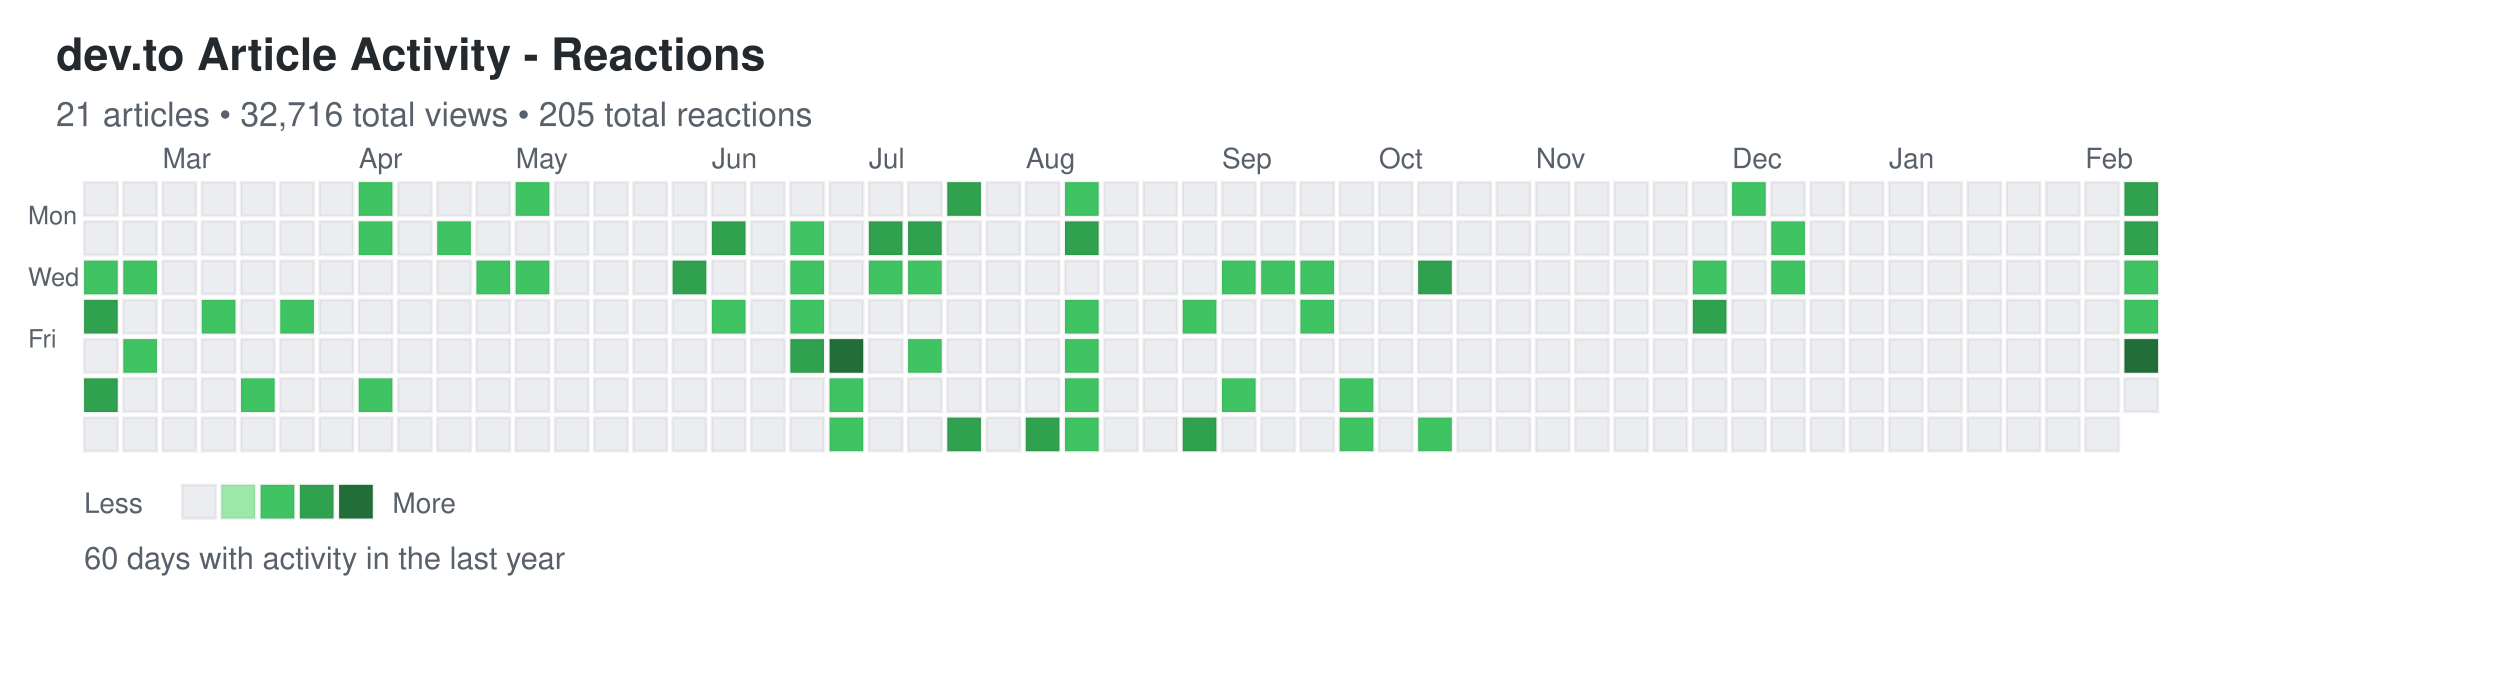
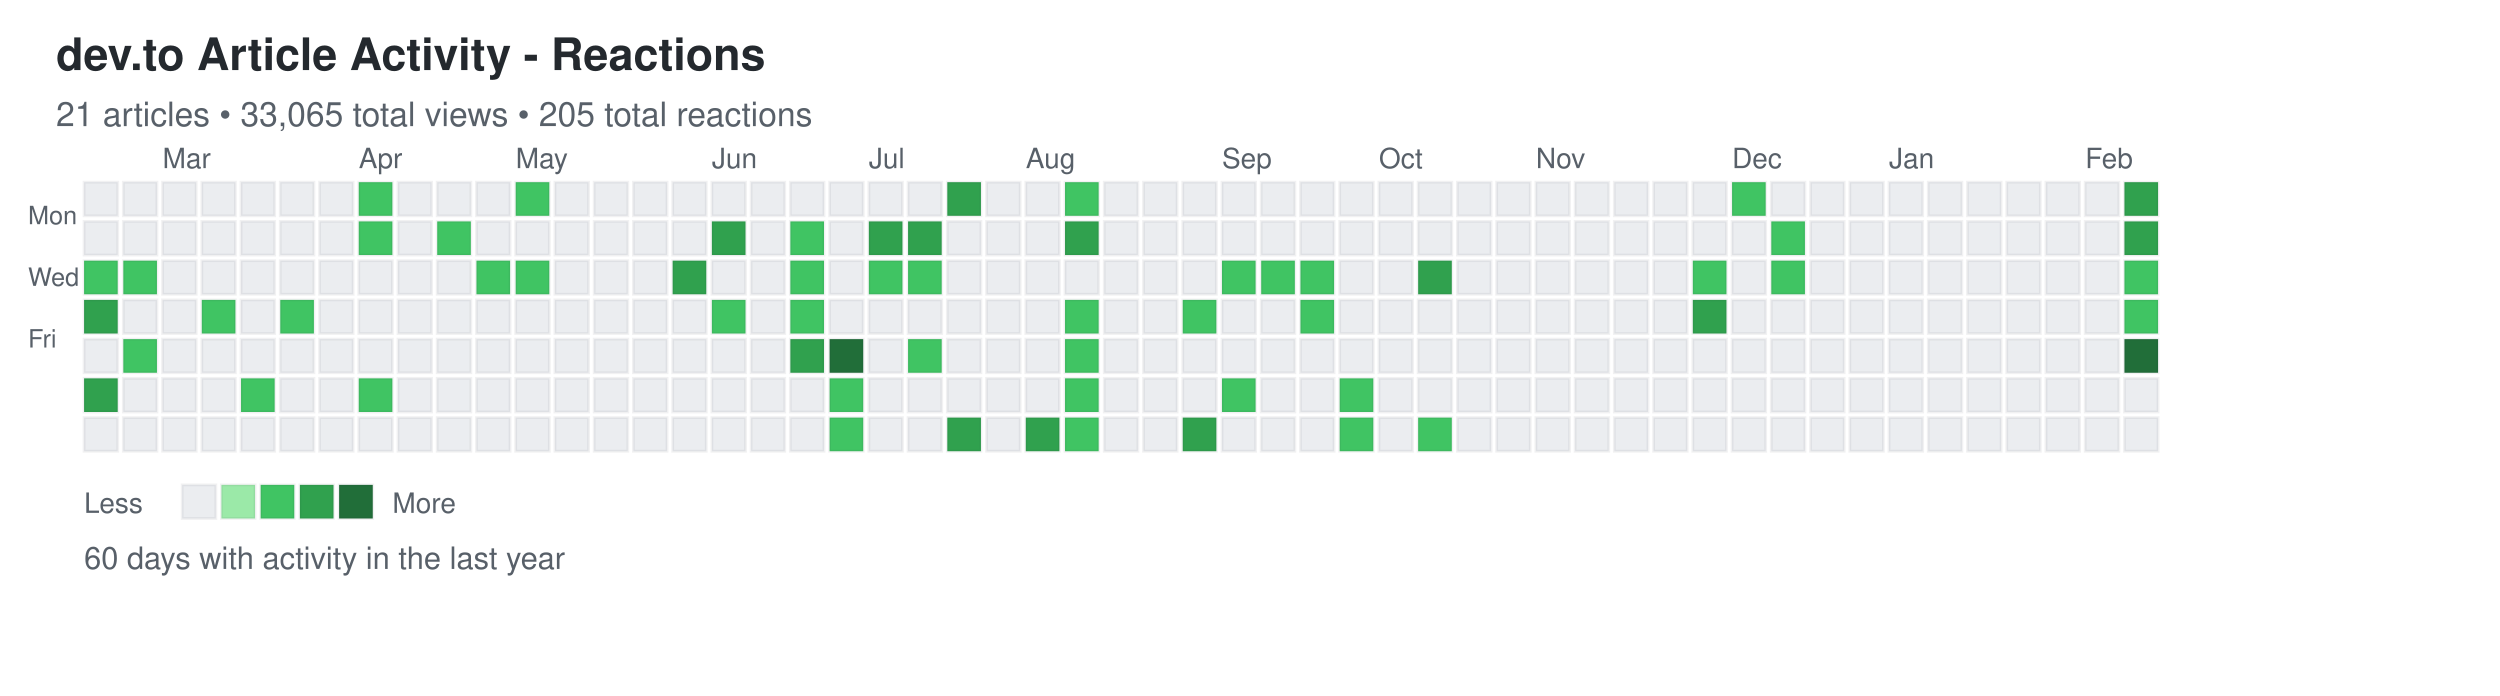
<svg xmlns="http://www.w3.org/2000/svg" width="892" height="248">
  <defs>
    <style>
.day { stroke: rgba(27,31,35,0.06); stroke-width: 1px; cursor: pointer; }
.day:hover { stroke: rgba(27,31,35,0.3); stroke-width: 2px; }
.month-label { font-family: -apple-system, BlinkMacSystemFont, "Segoe UI", Helvetica, Arial, sans-serif; font-size: 10px; fill: #586069; }
.day-label { font-family: -apple-system, BlinkMacSystemFont, "Segoe UI", Helvetica, Arial, sans-serif; font-size: 9px; fill: #586069; }
.title { font-family: -apple-system, BlinkMacSystemFont, "Segoe UI", Helvetica, Arial, sans-serif; font-size: 16px; font-weight: 600; fill: #24292e; }
.subtitle { font-family: -apple-system, BlinkMacSystemFont, "Segoe UI", Helvetica, Arial, sans-serif; font-size: 12px; fill: #586069; }
.stats { font-family: -apple-system, BlinkMacSystemFont, "Segoe UI", Helvetica, Arial, sans-serif; font-size: 11px; fill: #586069; }
.legend-text { font-family: -apple-system, BlinkMacSystemFont, "Segoe UI", Helvetica, Arial, sans-serif; font-size: 10px; fill: #586069; }
</style>
  </defs>
  <text x="20" y="25" class="title">dev.to Article Activity - Reactions</text>
-   <text x="20" y="45" class="subtitle">21 articles • 32,716 total views • 205 total reactions</text>
+   <text x="20" y="45" class="subtitle">21 articles • 33,065 total views • 205 total reactions</text>
  <text x="10" y="80" class="day-label">Mon</text>
  <text x="10" y="102" class="day-label">Wed</text>
  <text x="10" y="124" class="day-label">Fri</text>
  <rect x="30" y="65" width="12" height="12" fill="#ebedf0" class="day" data-date="2025-02-09" data-level="0" />
  <rect x="30" y="79" width="12" height="12" fill="#ebedf0" class="day" data-date="2025-02-10" data-level="0" />
  <rect x="30" y="93" width="12" height="12" fill="#40c463" class="day" data-date="2025-02-11" data-level="2" />
  <rect x="30" y="107" width="12" height="12" fill="#30a14e" class="day" data-date="2025-02-12" data-level="3" />
  <rect x="30" y="121" width="12" height="12" fill="#ebedf0" class="day" data-date="2025-02-13" data-level="0" />
  <rect x="30" y="135" width="12" height="12" fill="#30a14e" class="day" data-date="2025-02-14" data-level="3" />
  <rect x="30" y="149" width="12" height="12" fill="#ebedf0" class="day" data-date="2025-02-15" data-level="0" />
  <rect x="44" y="65" width="12" height="12" fill="#ebedf0" class="day" data-date="2025-02-16" data-level="0" />
  <rect x="44" y="79" width="12" height="12" fill="#ebedf0" class="day" data-date="2025-02-17" data-level="0" />
  <rect x="44" y="93" width="12" height="12" fill="#40c463" class="day" data-date="2025-02-18" data-level="2" />
  <rect x="44" y="107" width="12" height="12" fill="#ebedf0" class="day" data-date="2025-02-19" data-level="0" />
  <rect x="44" y="121" width="12" height="12" fill="#40c463" class="day" data-date="2025-02-20" data-level="2" />
  <rect x="44" y="135" width="12" height="12" fill="#ebedf0" class="day" data-date="2025-02-21" data-level="0" />
  <rect x="44" y="149" width="12" height="12" fill="#ebedf0" class="day" data-date="2025-02-22" data-level="0" />
  <rect x="58" y="65" width="12" height="12" fill="#ebedf0" class="day" data-date="2025-02-23" data-level="0" />
  <rect x="58" y="79" width="12" height="12" fill="#ebedf0" class="day" data-date="2025-02-24" data-level="0" />
  <rect x="58" y="93" width="12" height="12" fill="#ebedf0" class="day" data-date="2025-02-25" data-level="0" />
  <rect x="58" y="107" width="12" height="12" fill="#ebedf0" class="day" data-date="2025-02-26" data-level="0" />
  <rect x="58" y="121" width="12" height="12" fill="#ebedf0" class="day" data-date="2025-02-27" data-level="0" />
  <rect x="58" y="135" width="12" height="12" fill="#ebedf0" class="day" data-date="2025-02-28" data-level="0" />
  <rect x="58" y="149" width="12" height="12" fill="#ebedf0" class="day" data-date="2025-03-01" data-level="0" />
  <rect x="72" y="65" width="12" height="12" fill="#ebedf0" class="day" data-date="2025-03-02" data-level="0" />
  <rect x="72" y="79" width="12" height="12" fill="#ebedf0" class="day" data-date="2025-03-03" data-level="0" />
  <rect x="72" y="93" width="12" height="12" fill="#ebedf0" class="day" data-date="2025-03-04" data-level="0" />
  <rect x="72" y="107" width="12" height="12" fill="#40c463" class="day" data-date="2025-03-05" data-level="2" />
  <rect x="72" y="121" width="12" height="12" fill="#ebedf0" class="day" data-date="2025-03-06" data-level="0" />
  <rect x="72" y="135" width="12" height="12" fill="#ebedf0" class="day" data-date="2025-03-07" data-level="0" />
  <rect x="72" y="149" width="12" height="12" fill="#ebedf0" class="day" data-date="2025-03-08" data-level="0" />
  <rect x="86" y="65" width="12" height="12" fill="#ebedf0" class="day" data-date="2025-03-09" data-level="0" />
  <rect x="86" y="79" width="12" height="12" fill="#ebedf0" class="day" data-date="2025-03-10" data-level="0" />
  <rect x="86" y="93" width="12" height="12" fill="#ebedf0" class="day" data-date="2025-03-11" data-level="0" />
  <rect x="86" y="107" width="12" height="12" fill="#ebedf0" class="day" data-date="2025-03-12" data-level="0" />
  <rect x="86" y="121" width="12" height="12" fill="#ebedf0" class="day" data-date="2025-03-13" data-level="0" />
  <rect x="86" y="135" width="12" height="12" fill="#40c463" class="day" data-date="2025-03-14" data-level="2" />
  <rect x="86" y="149" width="12" height="12" fill="#ebedf0" class="day" data-date="2025-03-15" data-level="0" />
  <rect x="100" y="65" width="12" height="12" fill="#ebedf0" class="day" data-date="2025-03-16" data-level="0" />
  <rect x="100" y="79" width="12" height="12" fill="#ebedf0" class="day" data-date="2025-03-17" data-level="0" />
  <rect x="100" y="93" width="12" height="12" fill="#ebedf0" class="day" data-date="2025-03-18" data-level="0" />
  <rect x="100" y="107" width="12" height="12" fill="#40c463" class="day" data-date="2025-03-19" data-level="2" />
  <rect x="100" y="121" width="12" height="12" fill="#ebedf0" class="day" data-date="2025-03-20" data-level="0" />
  <rect x="100" y="135" width="12" height="12" fill="#ebedf0" class="day" data-date="2025-03-21" data-level="0" />
  <rect x="100" y="149" width="12" height="12" fill="#ebedf0" class="day" data-date="2025-03-22" data-level="0" />
  <rect x="114" y="65" width="12" height="12" fill="#ebedf0" class="day" data-date="2025-03-23" data-level="0" />
  <rect x="114" y="79" width="12" height="12" fill="#ebedf0" class="day" data-date="2025-03-24" data-level="0" />
  <rect x="114" y="93" width="12" height="12" fill="#ebedf0" class="day" data-date="2025-03-25" data-level="0" />
  <rect x="114" y="107" width="12" height="12" fill="#ebedf0" class="day" data-date="2025-03-26" data-level="0" />
  <rect x="114" y="121" width="12" height="12" fill="#ebedf0" class="day" data-date="2025-03-27" data-level="0" />
  <rect x="114" y="135" width="12" height="12" fill="#ebedf0" class="day" data-date="2025-03-28" data-level="0" />
  <rect x="114" y="149" width="12" height="12" fill="#ebedf0" class="day" data-date="2025-03-29" data-level="0" />
  <rect x="128" y="65" width="12" height="12" fill="#40c463" class="day" data-date="2025-03-30" data-level="2" />
  <rect x="128" y="79" width="12" height="12" fill="#40c463" class="day" data-date="2025-03-31" data-level="2" />
  <rect x="128" y="93" width="12" height="12" fill="#ebedf0" class="day" data-date="2025-04-01" data-level="0" />
  <rect x="128" y="107" width="12" height="12" fill="#ebedf0" class="day" data-date="2025-04-02" data-level="0" />
  <rect x="128" y="121" width="12" height="12" fill="#ebedf0" class="day" data-date="2025-04-03" data-level="0" />
  <rect x="128" y="135" width="12" height="12" fill="#40c463" class="day" data-date="2025-04-04" data-level="2" />
  <rect x="128" y="149" width="12" height="12" fill="#ebedf0" class="day" data-date="2025-04-05" data-level="0" />
  <rect x="142" y="65" width="12" height="12" fill="#ebedf0" class="day" data-date="2025-04-06" data-level="0" />
  <rect x="142" y="79" width="12" height="12" fill="#ebedf0" class="day" data-date="2025-04-07" data-level="0" />
  <rect x="142" y="93" width="12" height="12" fill="#ebedf0" class="day" data-date="2025-04-08" data-level="0" />
  <rect x="142" y="107" width="12" height="12" fill="#ebedf0" class="day" data-date="2025-04-09" data-level="0" />
  <rect x="142" y="121" width="12" height="12" fill="#ebedf0" class="day" data-date="2025-04-10" data-level="0" />
  <rect x="142" y="135" width="12" height="12" fill="#ebedf0" class="day" data-date="2025-04-11" data-level="0" />
  <rect x="142" y="149" width="12" height="12" fill="#ebedf0" class="day" data-date="2025-04-12" data-level="0" />
  <rect x="156" y="65" width="12" height="12" fill="#ebedf0" class="day" data-date="2025-04-13" data-level="0" />
  <rect x="156" y="79" width="12" height="12" fill="#40c463" class="day" data-date="2025-04-14" data-level="2" />
  <rect x="156" y="93" width="12" height="12" fill="#ebedf0" class="day" data-date="2025-04-15" data-level="0" />
  <rect x="156" y="107" width="12" height="12" fill="#ebedf0" class="day" data-date="2025-04-16" data-level="0" />
  <rect x="156" y="121" width="12" height="12" fill="#ebedf0" class="day" data-date="2025-04-17" data-level="0" />
  <rect x="156" y="135" width="12" height="12" fill="#ebedf0" class="day" data-date="2025-04-18" data-level="0" />
  <rect x="156" y="149" width="12" height="12" fill="#ebedf0" class="day" data-date="2025-04-19" data-level="0" />
  <rect x="170" y="65" width="12" height="12" fill="#ebedf0" class="day" data-date="2025-04-20" data-level="0" />
  <rect x="170" y="79" width="12" height="12" fill="#ebedf0" class="day" data-date="2025-04-21" data-level="0" />
  <rect x="170" y="93" width="12" height="12" fill="#40c463" class="day" data-date="2025-04-22" data-level="2" />
  <rect x="170" y="107" width="12" height="12" fill="#ebedf0" class="day" data-date="2025-04-23" data-level="0" />
  <rect x="170" y="121" width="12" height="12" fill="#ebedf0" class="day" data-date="2025-04-24" data-level="0" />
  <rect x="170" y="135" width="12" height="12" fill="#ebedf0" class="day" data-date="2025-04-25" data-level="0" />
  <rect x="170" y="149" width="12" height="12" fill="#ebedf0" class="day" data-date="2025-04-26" data-level="0" />
  <rect x="184" y="65" width="12" height="12" fill="#40c463" class="day" data-date="2025-04-27" data-level="2" />
  <rect x="184" y="79" width="12" height="12" fill="#ebedf0" class="day" data-date="2025-04-28" data-level="0" />
  <rect x="184" y="93" width="12" height="12" fill="#40c463" class="day" data-date="2025-04-29" data-level="2" />
  <rect x="184" y="107" width="12" height="12" fill="#ebedf0" class="day" data-date="2025-04-30" data-level="0" />
  <rect x="184" y="121" width="12" height="12" fill="#ebedf0" class="day" data-date="2025-05-01" data-level="0" />
  <rect x="184" y="135" width="12" height="12" fill="#ebedf0" class="day" data-date="2025-05-02" data-level="0" />
  <rect x="184" y="149" width="12" height="12" fill="#ebedf0" class="day" data-date="2025-05-03" data-level="0" />
  <rect x="198" y="65" width="12" height="12" fill="#ebedf0" class="day" data-date="2025-05-04" data-level="0" />
  <rect x="198" y="79" width="12" height="12" fill="#ebedf0" class="day" data-date="2025-05-05" data-level="0" />
  <rect x="198" y="93" width="12" height="12" fill="#ebedf0" class="day" data-date="2025-05-06" data-level="0" />
  <rect x="198" y="107" width="12" height="12" fill="#ebedf0" class="day" data-date="2025-05-07" data-level="0" />
  <rect x="198" y="121" width="12" height="12" fill="#ebedf0" class="day" data-date="2025-05-08" data-level="0" />
  <rect x="198" y="135" width="12" height="12" fill="#ebedf0" class="day" data-date="2025-05-09" data-level="0" />
  <rect x="198" y="149" width="12" height="12" fill="#ebedf0" class="day" data-date="2025-05-10" data-level="0" />
  <rect x="212" y="65" width="12" height="12" fill="#ebedf0" class="day" data-date="2025-05-11" data-level="0" />
  <rect x="212" y="79" width="12" height="12" fill="#ebedf0" class="day" data-date="2025-05-12" data-level="0" />
  <rect x="212" y="93" width="12" height="12" fill="#ebedf0" class="day" data-date="2025-05-13" data-level="0" />
  <rect x="212" y="107" width="12" height="12" fill="#ebedf0" class="day" data-date="2025-05-14" data-level="0" />
  <rect x="212" y="121" width="12" height="12" fill="#ebedf0" class="day" data-date="2025-05-15" data-level="0" />
  <rect x="212" y="135" width="12" height="12" fill="#ebedf0" class="day" data-date="2025-05-16" data-level="0" />
  <rect x="212" y="149" width="12" height="12" fill="#ebedf0" class="day" data-date="2025-05-17" data-level="0" />
  <rect x="226" y="65" width="12" height="12" fill="#ebedf0" class="day" data-date="2025-05-18" data-level="0" />
  <rect x="226" y="79" width="12" height="12" fill="#ebedf0" class="day" data-date="2025-05-19" data-level="0" />
  <rect x="226" y="93" width="12" height="12" fill="#ebedf0" class="day" data-date="2025-05-20" data-level="0" />
  <rect x="226" y="107" width="12" height="12" fill="#ebedf0" class="day" data-date="2025-05-21" data-level="0" />
  <rect x="226" y="121" width="12" height="12" fill="#ebedf0" class="day" data-date="2025-05-22" data-level="0" />
  <rect x="226" y="135" width="12" height="12" fill="#ebedf0" class="day" data-date="2025-05-23" data-level="0" />
  <rect x="226" y="149" width="12" height="12" fill="#ebedf0" class="day" data-date="2025-05-24" data-level="0" />
  <rect x="240" y="65" width="12" height="12" fill="#ebedf0" class="day" data-date="2025-05-25" data-level="0" />
  <rect x="240" y="79" width="12" height="12" fill="#ebedf0" class="day" data-date="2025-05-26" data-level="0" />
  <rect x="240" y="93" width="12" height="12" fill="#30a14e" class="day" data-date="2025-05-27" data-level="3" />
  <rect x="240" y="107" width="12" height="12" fill="#ebedf0" class="day" data-date="2025-05-28" data-level="0" />
  <rect x="240" y="121" width="12" height="12" fill="#ebedf0" class="day" data-date="2025-05-29" data-level="0" />
  <rect x="240" y="135" width="12" height="12" fill="#ebedf0" class="day" data-date="2025-05-30" data-level="0" />
  <rect x="240" y="149" width="12" height="12" fill="#ebedf0" class="day" data-date="2025-05-31" data-level="0" />
  <rect x="254" y="65" width="12" height="12" fill="#ebedf0" class="day" data-date="2025-06-01" data-level="0" />
  <rect x="254" y="79" width="12" height="12" fill="#30a14e" class="day" data-date="2025-06-02" data-level="3" />
  <rect x="254" y="93" width="12" height="12" fill="#ebedf0" class="day" data-date="2025-06-03" data-level="0" />
  <rect x="254" y="107" width="12" height="12" fill="#40c463" class="day" data-date="2025-06-04" data-level="2" />
  <rect x="254" y="121" width="12" height="12" fill="#ebedf0" class="day" data-date="2025-06-05" data-level="0" />
  <rect x="254" y="135" width="12" height="12" fill="#ebedf0" class="day" data-date="2025-06-06" data-level="0" />
  <rect x="254" y="149" width="12" height="12" fill="#ebedf0" class="day" data-date="2025-06-07" data-level="0" />
  <rect x="268" y="65" width="12" height="12" fill="#ebedf0" class="day" data-date="2025-06-08" data-level="0" />
  <rect x="268" y="79" width="12" height="12" fill="#ebedf0" class="day" data-date="2025-06-09" data-level="0" />
  <rect x="268" y="93" width="12" height="12" fill="#ebedf0" class="day" data-date="2025-06-10" data-level="0" />
  <rect x="268" y="107" width="12" height="12" fill="#ebedf0" class="day" data-date="2025-06-11" data-level="0" />
  <rect x="268" y="121" width="12" height="12" fill="#ebedf0" class="day" data-date="2025-06-12" data-level="0" />
  <rect x="268" y="135" width="12" height="12" fill="#ebedf0" class="day" data-date="2025-06-13" data-level="0" />
  <rect x="268" y="149" width="12" height="12" fill="#ebedf0" class="day" data-date="2025-06-14" data-level="0" />
  <rect x="282" y="65" width="12" height="12" fill="#ebedf0" class="day" data-date="2025-06-15" data-level="0" />
  <rect x="282" y="79" width="12" height="12" fill="#40c463" class="day" data-date="2025-06-16" data-level="2" />
  <rect x="282" y="93" width="12" height="12" fill="#40c463" class="day" data-date="2025-06-17" data-level="2" />
  <rect x="282" y="107" width="12" height="12" fill="#40c463" class="day" data-date="2025-06-18" data-level="2" />
  <rect x="282" y="121" width="12" height="12" fill="#30a14e" class="day" data-date="2025-06-19" data-level="3" />
  <rect x="282" y="135" width="12" height="12" fill="#ebedf0" class="day" data-date="2025-06-20" data-level="0" />
  <rect x="282" y="149" width="12" height="12" fill="#ebedf0" class="day" data-date="2025-06-21" data-level="0" />
  <rect x="296" y="65" width="12" height="12" fill="#ebedf0" class="day" data-date="2025-06-22" data-level="0" />
  <rect x="296" y="79" width="12" height="12" fill="#ebedf0" class="day" data-date="2025-06-23" data-level="0" />
  <rect x="296" y="93" width="12" height="12" fill="#ebedf0" class="day" data-date="2025-06-24" data-level="0" />
  <rect x="296" y="107" width="12" height="12" fill="#ebedf0" class="day" data-date="2025-06-25" data-level="0" />
  <rect x="296" y="121" width="12" height="12" fill="#216e39" class="day" data-date="2025-06-26" data-level="4" />
  <rect x="296" y="135" width="12" height="12" fill="#40c463" class="day" data-date="2025-06-27" data-level="2" />
  <rect x="296" y="149" width="12" height="12" fill="#40c463" class="day" data-date="2025-06-28" data-level="2" />
  <rect x="310" y="65" width="12" height="12" fill="#ebedf0" class="day" data-date="2025-06-29" data-level="0" />
  <rect x="310" y="79" width="12" height="12" fill="#30a14e" class="day" data-date="2025-06-30" data-level="3" />
  <rect x="310" y="93" width="12" height="12" fill="#40c463" class="day" data-date="2025-07-01" data-level="2" />
  <rect x="310" y="107" width="12" height="12" fill="#ebedf0" class="day" data-date="2025-07-02" data-level="0" />
  <rect x="310" y="121" width="12" height="12" fill="#ebedf0" class="day" data-date="2025-07-03" data-level="0" />
  <rect x="310" y="135" width="12" height="12" fill="#ebedf0" class="day" data-date="2025-07-04" data-level="0" />
  <rect x="310" y="149" width="12" height="12" fill="#ebedf0" class="day" data-date="2025-07-05" data-level="0" />
  <rect x="324" y="65" width="12" height="12" fill="#ebedf0" class="day" data-date="2025-07-06" data-level="0" />
  <rect x="324" y="79" width="12" height="12" fill="#30a14e" class="day" data-date="2025-07-07" data-level="3" />
  <rect x="324" y="93" width="12" height="12" fill="#40c463" class="day" data-date="2025-07-08" data-level="2" />
  <rect x="324" y="107" width="12" height="12" fill="#ebedf0" class="day" data-date="2025-07-09" data-level="0" />
  <rect x="324" y="121" width="12" height="12" fill="#40c463" class="day" data-date="2025-07-10" data-level="2" />
  <rect x="324" y="135" width="12" height="12" fill="#ebedf0" class="day" data-date="2025-07-11" data-level="0" />
  <rect x="324" y="149" width="12" height="12" fill="#ebedf0" class="day" data-date="2025-07-12" data-level="0" />
  <rect x="338" y="65" width="12" height="12" fill="#30a14e" class="day" data-date="2025-07-13" data-level="3" />
  <rect x="338" y="79" width="12" height="12" fill="#ebedf0" class="day" data-date="2025-07-14" data-level="0" />
  <rect x="338" y="93" width="12" height="12" fill="#ebedf0" class="day" data-date="2025-07-15" data-level="0" />
  <rect x="338" y="107" width="12" height="12" fill="#ebedf0" class="day" data-date="2025-07-16" data-level="0" />
  <rect x="338" y="121" width="12" height="12" fill="#ebedf0" class="day" data-date="2025-07-17" data-level="0" />
  <rect x="338" y="135" width="12" height="12" fill="#ebedf0" class="day" data-date="2025-07-18" data-level="0" />
  <rect x="338" y="149" width="12" height="12" fill="#30a14e" class="day" data-date="2025-07-19" data-level="3" />
  <rect x="352" y="65" width="12" height="12" fill="#ebedf0" class="day" data-date="2025-07-20" data-level="0" />
  <rect x="352" y="79" width="12" height="12" fill="#ebedf0" class="day" data-date="2025-07-21" data-level="0" />
  <rect x="352" y="93" width="12" height="12" fill="#ebedf0" class="day" data-date="2025-07-22" data-level="0" />
  <rect x="352" y="107" width="12" height="12" fill="#ebedf0" class="day" data-date="2025-07-23" data-level="0" />
  <rect x="352" y="121" width="12" height="12" fill="#ebedf0" class="day" data-date="2025-07-24" data-level="0" />
  <rect x="352" y="135" width="12" height="12" fill="#ebedf0" class="day" data-date="2025-07-25" data-level="0" />
  <rect x="352" y="149" width="12" height="12" fill="#ebedf0" class="day" data-date="2025-07-26" data-level="0" />
  <rect x="366" y="65" width="12" height="12" fill="#ebedf0" class="day" data-date="2025-07-27" data-level="0" />
  <rect x="366" y="79" width="12" height="12" fill="#ebedf0" class="day" data-date="2025-07-28" data-level="0" />
  <rect x="366" y="93" width="12" height="12" fill="#ebedf0" class="day" data-date="2025-07-29" data-level="0" />
  <rect x="366" y="107" width="12" height="12" fill="#ebedf0" class="day" data-date="2025-07-30" data-level="0" />
  <rect x="366" y="121" width="12" height="12" fill="#ebedf0" class="day" data-date="2025-07-31" data-level="0" />
  <rect x="366" y="135" width="12" height="12" fill="#ebedf0" class="day" data-date="2025-08-01" data-level="0" />
  <rect x="366" y="149" width="12" height="12" fill="#30a14e" class="day" data-date="2025-08-02" data-level="3" />
  <rect x="380" y="65" width="12" height="12" fill="#40c463" class="day" data-date="2025-08-03" data-level="2" />
  <rect x="380" y="79" width="12" height="12" fill="#30a14e" class="day" data-date="2025-08-04" data-level="3" />
  <rect x="380" y="93" width="12" height="12" fill="#ebedf0" class="day" data-date="2025-08-05" data-level="0" />
  <rect x="380" y="107" width="12" height="12" fill="#40c463" class="day" data-date="2025-08-06" data-level="2" />
  <rect x="380" y="121" width="12" height="12" fill="#40c463" class="day" data-date="2025-08-07" data-level="2" />
  <rect x="380" y="135" width="12" height="12" fill="#40c463" class="day" data-date="2025-08-08" data-level="2" />
  <rect x="380" y="149" width="12" height="12" fill="#40c463" class="day" data-date="2025-08-09" data-level="2" />
  <rect x="394" y="65" width="12" height="12" fill="#ebedf0" class="day" data-date="2025-08-10" data-level="0" />
  <rect x="394" y="79" width="12" height="12" fill="#ebedf0" class="day" data-date="2025-08-11" data-level="0" />
  <rect x="394" y="93" width="12" height="12" fill="#ebedf0" class="day" data-date="2025-08-12" data-level="0" />
  <rect x="394" y="107" width="12" height="12" fill="#ebedf0" class="day" data-date="2025-08-13" data-level="0" />
  <rect x="394" y="121" width="12" height="12" fill="#ebedf0" class="day" data-date="2025-08-14" data-level="0" />
  <rect x="394" y="135" width="12" height="12" fill="#ebedf0" class="day" data-date="2025-08-15" data-level="0" />
  <rect x="394" y="149" width="12" height="12" fill="#ebedf0" class="day" data-date="2025-08-16" data-level="0" />
  <rect x="408" y="65" width="12" height="12" fill="#ebedf0" class="day" data-date="2025-08-17" data-level="0" />
  <rect x="408" y="79" width="12" height="12" fill="#ebedf0" class="day" data-date="2025-08-18" data-level="0" />
  <rect x="408" y="93" width="12" height="12" fill="#ebedf0" class="day" data-date="2025-08-19" data-level="0" />
  <rect x="408" y="107" width="12" height="12" fill="#ebedf0" class="day" data-date="2025-08-20" data-level="0" />
  <rect x="408" y="121" width="12" height="12" fill="#ebedf0" class="day" data-date="2025-08-21" data-level="0" />
  <rect x="408" y="135" width="12" height="12" fill="#ebedf0" class="day" data-date="2025-08-22" data-level="0" />
  <rect x="408" y="149" width="12" height="12" fill="#ebedf0" class="day" data-date="2025-08-23" data-level="0" />
  <rect x="422" y="65" width="12" height="12" fill="#ebedf0" class="day" data-date="2025-08-24" data-level="0" />
  <rect x="422" y="79" width="12" height="12" fill="#ebedf0" class="day" data-date="2025-08-25" data-level="0" />
  <rect x="422" y="93" width="12" height="12" fill="#ebedf0" class="day" data-date="2025-08-26" data-level="0" />
  <rect x="422" y="107" width="12" height="12" fill="#40c463" class="day" data-date="2025-08-27" data-level="2" />
  <rect x="422" y="121" width="12" height="12" fill="#ebedf0" class="day" data-date="2025-08-28" data-level="0" />
  <rect x="422" y="135" width="12" height="12" fill="#ebedf0" class="day" data-date="2025-08-29" data-level="0" />
  <rect x="422" y="149" width="12" height="12" fill="#30a14e" class="day" data-date="2025-08-30" data-level="3" />
  <rect x="436" y="65" width="12" height="12" fill="#ebedf0" class="day" data-date="2025-08-31" data-level="0" />
  <rect x="436" y="79" width="12" height="12" fill="#ebedf0" class="day" data-date="2025-09-01" data-level="0" />
  <rect x="436" y="93" width="12" height="12" fill="#40c463" class="day" data-date="2025-09-02" data-level="2" />
  <rect x="436" y="107" width="12" height="12" fill="#ebedf0" class="day" data-date="2025-09-03" data-level="0" />
  <rect x="436" y="121" width="12" height="12" fill="#ebedf0" class="day" data-date="2025-09-04" data-level="0" />
  <rect x="436" y="135" width="12" height="12" fill="#40c463" class="day" data-date="2025-09-05" data-level="2" />
  <rect x="436" y="149" width="12" height="12" fill="#ebedf0" class="day" data-date="2025-09-06" data-level="0" />
  <rect x="450" y="65" width="12" height="12" fill="#ebedf0" class="day" data-date="2025-09-07" data-level="0" />
  <rect x="450" y="79" width="12" height="12" fill="#ebedf0" class="day" data-date="2025-09-08" data-level="0" />
  <rect x="450" y="93" width="12" height="12" fill="#40c463" class="day" data-date="2025-09-09" data-level="2" />
  <rect x="450" y="107" width="12" height="12" fill="#ebedf0" class="day" data-date="2025-09-10" data-level="0" />
  <rect x="450" y="121" width="12" height="12" fill="#ebedf0" class="day" data-date="2025-09-11" data-level="0" />
  <rect x="450" y="135" width="12" height="12" fill="#ebedf0" class="day" data-date="2025-09-12" data-level="0" />
  <rect x="450" y="149" width="12" height="12" fill="#ebedf0" class="day" data-date="2025-09-13" data-level="0" />
  <rect x="464" y="65" width="12" height="12" fill="#ebedf0" class="day" data-date="2025-09-14" data-level="0" />
  <rect x="464" y="79" width="12" height="12" fill="#ebedf0" class="day" data-date="2025-09-15" data-level="0" />
  <rect x="464" y="93" width="12" height="12" fill="#40c463" class="day" data-date="2025-09-16" data-level="2" />
  <rect x="464" y="107" width="12" height="12" fill="#40c463" class="day" data-date="2025-09-17" data-level="2" />
  <rect x="464" y="121" width="12" height="12" fill="#ebedf0" class="day" data-date="2025-09-18" data-level="0" />
  <rect x="464" y="135" width="12" height="12" fill="#ebedf0" class="day" data-date="2025-09-19" data-level="0" />
  <rect x="464" y="149" width="12" height="12" fill="#ebedf0" class="day" data-date="2025-09-20" data-level="0" />
  <rect x="478" y="65" width="12" height="12" fill="#ebedf0" class="day" data-date="2025-09-21" data-level="0" />
  <rect x="478" y="79" width="12" height="12" fill="#ebedf0" class="day" data-date="2025-09-22" data-level="0" />
  <rect x="478" y="93" width="12" height="12" fill="#ebedf0" class="day" data-date="2025-09-23" data-level="0" />
  <rect x="478" y="107" width="12" height="12" fill="#ebedf0" class="day" data-date="2025-09-24" data-level="0" />
  <rect x="478" y="121" width="12" height="12" fill="#ebedf0" class="day" data-date="2025-09-25" data-level="0" />
  <rect x="478" y="135" width="12" height="12" fill="#40c463" class="day" data-date="2025-09-26" data-level="2" />
  <rect x="478" y="149" width="12" height="12" fill="#40c463" class="day" data-date="2025-09-27" data-level="2" />
  <rect x="492" y="65" width="12" height="12" fill="#ebedf0" class="day" data-date="2025-09-28" data-level="0" />
  <rect x="492" y="79" width="12" height="12" fill="#ebedf0" class="day" data-date="2025-09-29" data-level="0" />
  <rect x="492" y="93" width="12" height="12" fill="#ebedf0" class="day" data-date="2025-09-30" data-level="0" />
  <rect x="492" y="107" width="12" height="12" fill="#ebedf0" class="day" data-date="2025-10-01" data-level="0" />
  <rect x="492" y="121" width="12" height="12" fill="#ebedf0" class="day" data-date="2025-10-02" data-level="0" />
  <rect x="492" y="135" width="12" height="12" fill="#ebedf0" class="day" data-date="2025-10-03" data-level="0" />
  <rect x="492" y="149" width="12" height="12" fill="#ebedf0" class="day" data-date="2025-10-04" data-level="0" />
  <rect x="506" y="65" width="12" height="12" fill="#ebedf0" class="day" data-date="2025-10-05" data-level="0" />
  <rect x="506" y="79" width="12" height="12" fill="#ebedf0" class="day" data-date="2025-10-06" data-level="0" />
  <rect x="506" y="93" width="12" height="12" fill="#30a14e" class="day" data-date="2025-10-07" data-level="3" />
  <rect x="506" y="107" width="12" height="12" fill="#ebedf0" class="day" data-date="2025-10-08" data-level="0" />
  <rect x="506" y="121" width="12" height="12" fill="#ebedf0" class="day" data-date="2025-10-09" data-level="0" />
  <rect x="506" y="135" width="12" height="12" fill="#ebedf0" class="day" data-date="2025-10-10" data-level="0" />
  <rect x="506" y="149" width="12" height="12" fill="#40c463" class="day" data-date="2025-10-11" data-level="2" />
  <rect x="520" y="65" width="12" height="12" fill="#ebedf0" class="day" data-date="2025-10-12" data-level="0" />
  <rect x="520" y="79" width="12" height="12" fill="#ebedf0" class="day" data-date="2025-10-13" data-level="0" />
  <rect x="520" y="93" width="12" height="12" fill="#ebedf0" class="day" data-date="2025-10-14" data-level="0" />
  <rect x="520" y="107" width="12" height="12" fill="#ebedf0" class="day" data-date="2025-10-15" data-level="0" />
  <rect x="520" y="121" width="12" height="12" fill="#ebedf0" class="day" data-date="2025-10-16" data-level="0" />
  <rect x="520" y="135" width="12" height="12" fill="#ebedf0" class="day" data-date="2025-10-17" data-level="0" />
  <rect x="520" y="149" width="12" height="12" fill="#ebedf0" class="day" data-date="2025-10-18" data-level="0" />
  <rect x="534" y="65" width="12" height="12" fill="#ebedf0" class="day" data-date="2025-10-19" data-level="0" />
  <rect x="534" y="79" width="12" height="12" fill="#ebedf0" class="day" data-date="2025-10-20" data-level="0" />
  <rect x="534" y="93" width="12" height="12" fill="#ebedf0" class="day" data-date="2025-10-21" data-level="0" />
  <rect x="534" y="107" width="12" height="12" fill="#ebedf0" class="day" data-date="2025-10-22" data-level="0" />
  <rect x="534" y="121" width="12" height="12" fill="#ebedf0" class="day" data-date="2025-10-23" data-level="0" />
  <rect x="534" y="135" width="12" height="12" fill="#ebedf0" class="day" data-date="2025-10-24" data-level="0" />
  <rect x="534" y="149" width="12" height="12" fill="#ebedf0" class="day" data-date="2025-10-25" data-level="0" />
  <rect x="548" y="65" width="12" height="12" fill="#ebedf0" class="day" data-date="2025-10-26" data-level="0" />
  <rect x="548" y="79" width="12" height="12" fill="#ebedf0" class="day" data-date="2025-10-27" data-level="0" />
  <rect x="548" y="93" width="12" height="12" fill="#ebedf0" class="day" data-date="2025-10-28" data-level="0" />
  <rect x="548" y="107" width="12" height="12" fill="#ebedf0" class="day" data-date="2025-10-29" data-level="0" />
  <rect x="548" y="121" width="12" height="12" fill="#ebedf0" class="day" data-date="2025-10-30" data-level="0" />
  <rect x="548" y="135" width="12" height="12" fill="#ebedf0" class="day" data-date="2025-10-31" data-level="0" />
  <rect x="548" y="149" width="12" height="12" fill="#ebedf0" class="day" data-date="2025-11-01" data-level="0" />
  <rect x="562" y="65" width="12" height="12" fill="#ebedf0" class="day" data-date="2025-11-02" data-level="0" />
  <rect x="562" y="79" width="12" height="12" fill="#ebedf0" class="day" data-date="2025-11-03" data-level="0" />
  <rect x="562" y="93" width="12" height="12" fill="#ebedf0" class="day" data-date="2025-11-04" data-level="0" />
  <rect x="562" y="107" width="12" height="12" fill="#ebedf0" class="day" data-date="2025-11-05" data-level="0" />
  <rect x="562" y="121" width="12" height="12" fill="#ebedf0" class="day" data-date="2025-11-06" data-level="0" />
  <rect x="562" y="135" width="12" height="12" fill="#ebedf0" class="day" data-date="2025-11-07" data-level="0" />
  <rect x="562" y="149" width="12" height="12" fill="#ebedf0" class="day" data-date="2025-11-08" data-level="0" />
  <rect x="576" y="65" width="12" height="12" fill="#ebedf0" class="day" data-date="2025-11-09" data-level="0" />
  <rect x="576" y="79" width="12" height="12" fill="#ebedf0" class="day" data-date="2025-11-10" data-level="0" />
  <rect x="576" y="93" width="12" height="12" fill="#ebedf0" class="day" data-date="2025-11-11" data-level="0" />
  <rect x="576" y="107" width="12" height="12" fill="#ebedf0" class="day" data-date="2025-11-12" data-level="0" />
  <rect x="576" y="121" width="12" height="12" fill="#ebedf0" class="day" data-date="2025-11-13" data-level="0" />
  <rect x="576" y="135" width="12" height="12" fill="#ebedf0" class="day" data-date="2025-11-14" data-level="0" />
  <rect x="576" y="149" width="12" height="12" fill="#ebedf0" class="day" data-date="2025-11-15" data-level="0" />
  <rect x="590" y="65" width="12" height="12" fill="#ebedf0" class="day" data-date="2025-11-16" data-level="0" />
  <rect x="590" y="79" width="12" height="12" fill="#ebedf0" class="day" data-date="2025-11-17" data-level="0" />
  <rect x="590" y="93" width="12" height="12" fill="#ebedf0" class="day" data-date="2025-11-18" data-level="0" />
  <rect x="590" y="107" width="12" height="12" fill="#ebedf0" class="day" data-date="2025-11-19" data-level="0" />
  <rect x="590" y="121" width="12" height="12" fill="#ebedf0" class="day" data-date="2025-11-20" data-level="0" />
  <rect x="590" y="135" width="12" height="12" fill="#ebedf0" class="day" data-date="2025-11-21" data-level="0" />
  <rect x="590" y="149" width="12" height="12" fill="#ebedf0" class="day" data-date="2025-11-22" data-level="0" />
  <rect x="604" y="65" width="12" height="12" fill="#ebedf0" class="day" data-date="2025-11-23" data-level="0" />
  <rect x="604" y="79" width="12" height="12" fill="#ebedf0" class="day" data-date="2025-11-24" data-level="0" />
  <rect x="604" y="93" width="12" height="12" fill="#40c463" class="day" data-date="2025-11-25" data-level="2" />
  <rect x="604" y="107" width="12" height="12" fill="#30a14e" class="day" data-date="2025-11-26" data-level="3" />
  <rect x="604" y="121" width="12" height="12" fill="#ebedf0" class="day" data-date="2025-11-27" data-level="0" />
  <rect x="604" y="135" width="12" height="12" fill="#ebedf0" class="day" data-date="2025-11-28" data-level="0" />
  <rect x="604" y="149" width="12" height="12" fill="#ebedf0" class="day" data-date="2025-11-29" data-level="0" />
  <rect x="618" y="65" width="12" height="12" fill="#40c463" class="day" data-date="2025-11-30" data-level="2" />
  <rect x="618" y="79" width="12" height="12" fill="#ebedf0" class="day" data-date="2025-12-01" data-level="0" />
  <rect x="618" y="93" width="12" height="12" fill="#ebedf0" class="day" data-date="2025-12-02" data-level="0" />
  <rect x="618" y="107" width="12" height="12" fill="#ebedf0" class="day" data-date="2025-12-03" data-level="0" />
  <rect x="618" y="121" width="12" height="12" fill="#ebedf0" class="day" data-date="2025-12-04" data-level="0" />
  <rect x="618" y="135" width="12" height="12" fill="#ebedf0" class="day" data-date="2025-12-05" data-level="0" />
  <rect x="618" y="149" width="12" height="12" fill="#ebedf0" class="day" data-date="2025-12-06" data-level="0" />
  <rect x="632" y="65" width="12" height="12" fill="#ebedf0" class="day" data-date="2025-12-07" data-level="0" />
  <rect x="632" y="79" width="12" height="12" fill="#40c463" class="day" data-date="2025-12-08" data-level="2" />
  <rect x="632" y="93" width="12" height="12" fill="#40c463" class="day" data-date="2025-12-09" data-level="2" />
  <rect x="632" y="107" width="12" height="12" fill="#ebedf0" class="day" data-date="2025-12-10" data-level="0" />
  <rect x="632" y="121" width="12" height="12" fill="#ebedf0" class="day" data-date="2025-12-11" data-level="0" />
  <rect x="632" y="135" width="12" height="12" fill="#ebedf0" class="day" data-date="2025-12-12" data-level="0" />
  <rect x="632" y="149" width="12" height="12" fill="#ebedf0" class="day" data-date="2025-12-13" data-level="0" />
  <rect x="646" y="65" width="12" height="12" fill="#ebedf0" class="day" data-date="2025-12-14" data-level="0" />
  <rect x="646" y="79" width="12" height="12" fill="#ebedf0" class="day" data-date="2025-12-15" data-level="0" />
  <rect x="646" y="93" width="12" height="12" fill="#ebedf0" class="day" data-date="2025-12-16" data-level="0" />
  <rect x="646" y="107" width="12" height="12" fill="#ebedf0" class="day" data-date="2025-12-17" data-level="0" />
  <rect x="646" y="121" width="12" height="12" fill="#ebedf0" class="day" data-date="2025-12-18" data-level="0" />
  <rect x="646" y="135" width="12" height="12" fill="#ebedf0" class="day" data-date="2025-12-19" data-level="0" />
  <rect x="646" y="149" width="12" height="12" fill="#ebedf0" class="day" data-date="2025-12-20" data-level="0" />
  <rect x="660" y="65" width="12" height="12" fill="#ebedf0" class="day" data-date="2025-12-21" data-level="0" />
  <rect x="660" y="79" width="12" height="12" fill="#ebedf0" class="day" data-date="2025-12-22" data-level="0" />
  <rect x="660" y="93" width="12" height="12" fill="#ebedf0" class="day" data-date="2025-12-23" data-level="0" />
  <rect x="660" y="107" width="12" height="12" fill="#ebedf0" class="day" data-date="2025-12-24" data-level="0" />
  <rect x="660" y="121" width="12" height="12" fill="#ebedf0" class="day" data-date="2025-12-25" data-level="0" />
  <rect x="660" y="135" width="12" height="12" fill="#ebedf0" class="day" data-date="2025-12-26" data-level="0" />
  <rect x="660" y="149" width="12" height="12" fill="#ebedf0" class="day" data-date="2025-12-27" data-level="0" />
  <rect x="674" y="65" width="12" height="12" fill="#ebedf0" class="day" data-date="2025-12-28" data-level="0" />
  <rect x="674" y="79" width="12" height="12" fill="#ebedf0" class="day" data-date="2025-12-29" data-level="0" />
  <rect x="674" y="93" width="12" height="12" fill="#ebedf0" class="day" data-date="2025-12-30" data-level="0" />
  <rect x="674" y="107" width="12" height="12" fill="#ebedf0" class="day" data-date="2025-12-31" data-level="0" />
  <rect x="674" y="121" width="12" height="12" fill="#ebedf0" class="day" data-date="2026-01-01" data-level="0" />
  <rect x="674" y="135" width="12" height="12" fill="#ebedf0" class="day" data-date="2026-01-02" data-level="0" />
  <rect x="674" y="149" width="12" height="12" fill="#ebedf0" class="day" data-date="2026-01-03" data-level="0" />
  <rect x="688" y="65" width="12" height="12" fill="#ebedf0" class="day" data-date="2026-01-04" data-level="0" />
  <rect x="688" y="79" width="12" height="12" fill="#ebedf0" class="day" data-date="2026-01-05" data-level="0" />
  <rect x="688" y="93" width="12" height="12" fill="#ebedf0" class="day" data-date="2026-01-06" data-level="0" />
  <rect x="688" y="107" width="12" height="12" fill="#ebedf0" class="day" data-date="2026-01-07" data-level="0" />
  <rect x="688" y="121" width="12" height="12" fill="#ebedf0" class="day" data-date="2026-01-08" data-level="0" />
  <rect x="688" y="135" width="12" height="12" fill="#ebedf0" class="day" data-date="2026-01-09" data-level="0" />
  <rect x="688" y="149" width="12" height="12" fill="#ebedf0" class="day" data-date="2026-01-10" data-level="0" />
  <rect x="702" y="65" width="12" height="12" fill="#ebedf0" class="day" data-date="2026-01-11" data-level="0" />
  <rect x="702" y="79" width="12" height="12" fill="#ebedf0" class="day" data-date="2026-01-12" data-level="0" />
  <rect x="702" y="93" width="12" height="12" fill="#ebedf0" class="day" data-date="2026-01-13" data-level="0" />
  <rect x="702" y="107" width="12" height="12" fill="#ebedf0" class="day" data-date="2026-01-14" data-level="0" />
  <rect x="702" y="121" width="12" height="12" fill="#ebedf0" class="day" data-date="2026-01-15" data-level="0" />
  <rect x="702" y="135" width="12" height="12" fill="#ebedf0" class="day" data-date="2026-01-16" data-level="0" />
  <rect x="702" y="149" width="12" height="12" fill="#ebedf0" class="day" data-date="2026-01-17" data-level="0" />
  <rect x="716" y="65" width="12" height="12" fill="#ebedf0" class="day" data-date="2026-01-18" data-level="0" />
  <rect x="716" y="79" width="12" height="12" fill="#ebedf0" class="day" data-date="2026-01-19" data-level="0" />
  <rect x="716" y="93" width="12" height="12" fill="#ebedf0" class="day" data-date="2026-01-20" data-level="0" />
  <rect x="716" y="107" width="12" height="12" fill="#ebedf0" class="day" data-date="2026-01-21" data-level="0" />
  <rect x="716" y="121" width="12" height="12" fill="#ebedf0" class="day" data-date="2026-01-22" data-level="0" />
  <rect x="716" y="135" width="12" height="12" fill="#ebedf0" class="day" data-date="2026-01-23" data-level="0" />
  <rect x="716" y="149" width="12" height="12" fill="#ebedf0" class="day" data-date="2026-01-24" data-level="0" />
  <rect x="730" y="65" width="12" height="12" fill="#ebedf0" class="day" data-date="2026-01-25" data-level="0" />
  <rect x="730" y="79" width="12" height="12" fill="#ebedf0" class="day" data-date="2026-01-26" data-level="0" />
  <rect x="730" y="93" width="12" height="12" fill="#ebedf0" class="day" data-date="2026-01-27" data-level="0" />
  <rect x="730" y="107" width="12" height="12" fill="#ebedf0" class="day" data-date="2026-01-28" data-level="0" />
  <rect x="730" y="121" width="12" height="12" fill="#ebedf0" class="day" data-date="2026-01-29" data-level="0" />
  <rect x="730" y="135" width="12" height="12" fill="#ebedf0" class="day" data-date="2026-01-30" data-level="0" />
  <rect x="730" y="149" width="12" height="12" fill="#ebedf0" class="day" data-date="2026-01-31" data-level="0" />
  <rect x="744" y="65" width="12" height="12" fill="#ebedf0" class="day" data-date="2026-02-01" data-level="0" />
  <rect x="744" y="79" width="12" height="12" fill="#ebedf0" class="day" data-date="2026-02-02" data-level="0" />
  <rect x="744" y="93" width="12" height="12" fill="#ebedf0" class="day" data-date="2026-02-03" data-level="0" />
  <rect x="744" y="107" width="12" height="12" fill="#ebedf0" class="day" data-date="2026-02-04" data-level="0" />
  <rect x="744" y="121" width="12" height="12" fill="#ebedf0" class="day" data-date="2026-02-05" data-level="0" />
  <rect x="744" y="135" width="12" height="12" fill="#ebedf0" class="day" data-date="2026-02-06" data-level="0" />
  <rect x="744" y="149" width="12" height="12" fill="#ebedf0" class="day" data-date="2026-02-07" data-level="0" />
  <rect x="758" y="65" width="12" height="12" fill="#30a14e" class="day" data-date="2026-02-08" data-level="3" />
  <rect x="758" y="79" width="12" height="12" fill="#30a14e" class="day" data-date="2026-02-09" data-level="3" />
  <rect x="758" y="93" width="12" height="12" fill="#40c463" class="day" data-date="2026-02-10" data-level="2" />
  <rect x="758" y="107" width="12" height="12" fill="#40c463" class="day" data-date="2026-02-11" data-level="2" />
  <rect x="758" y="121" width="12" height="12" fill="#216e39" class="day" data-date="2026-02-12" data-level="4" />
  <rect x="758" y="135" width="12" height="12" fill="#ebedf0" class="day" data-date="2026-02-13" data-level="0" />
+   <rect x="758" y="149" width="12" height="12" fill="#ebedf0" class="day" data-date="2026-02-14" data-level="0" />
  <text x="58" y="60" class="month-label">Mar</text>
  <text x="128" y="60" class="month-label">Apr</text>
  <text x="184" y="60" class="month-label">May</text>
  <text x="254" y="60" class="month-label">Jun</text>
  <text x="310" y="60" class="month-label">Jul</text>
  <text x="366" y="60" class="month-label">Aug</text>
  <text x="436" y="60" class="month-label">Sep</text>
  <text x="492" y="60" class="month-label">Oct</text>
  <text x="548" y="60" class="month-label">Nov</text>
  <text x="618" y="60" class="month-label">Dec</text>
  <text x="674" y="60" class="month-label">Jan</text>
  <text x="744" y="60" class="month-label">Feb</text>
  <text x="30" y="183" class="legend-text">Less</text>
  <rect x="65" y="173" width="12" height="12" fill="#ebedf0" class="day" />
  <rect x="79" y="173" width="12" height="12" fill="#9be9a8" class="day" />
  <rect x="93" y="173" width="12" height="12" fill="#40c463" class="day" />
  <rect x="107" y="173" width="12" height="12" fill="#30a14e" class="day" />
  <rect x="121" y="173" width="12" height="12" fill="#216e39" class="day" />
  <text x="140" y="183" class="legend-text">More</text>
  <text x="30" y="203" class="stats">60 days with activity in the last year</text>
</svg>
